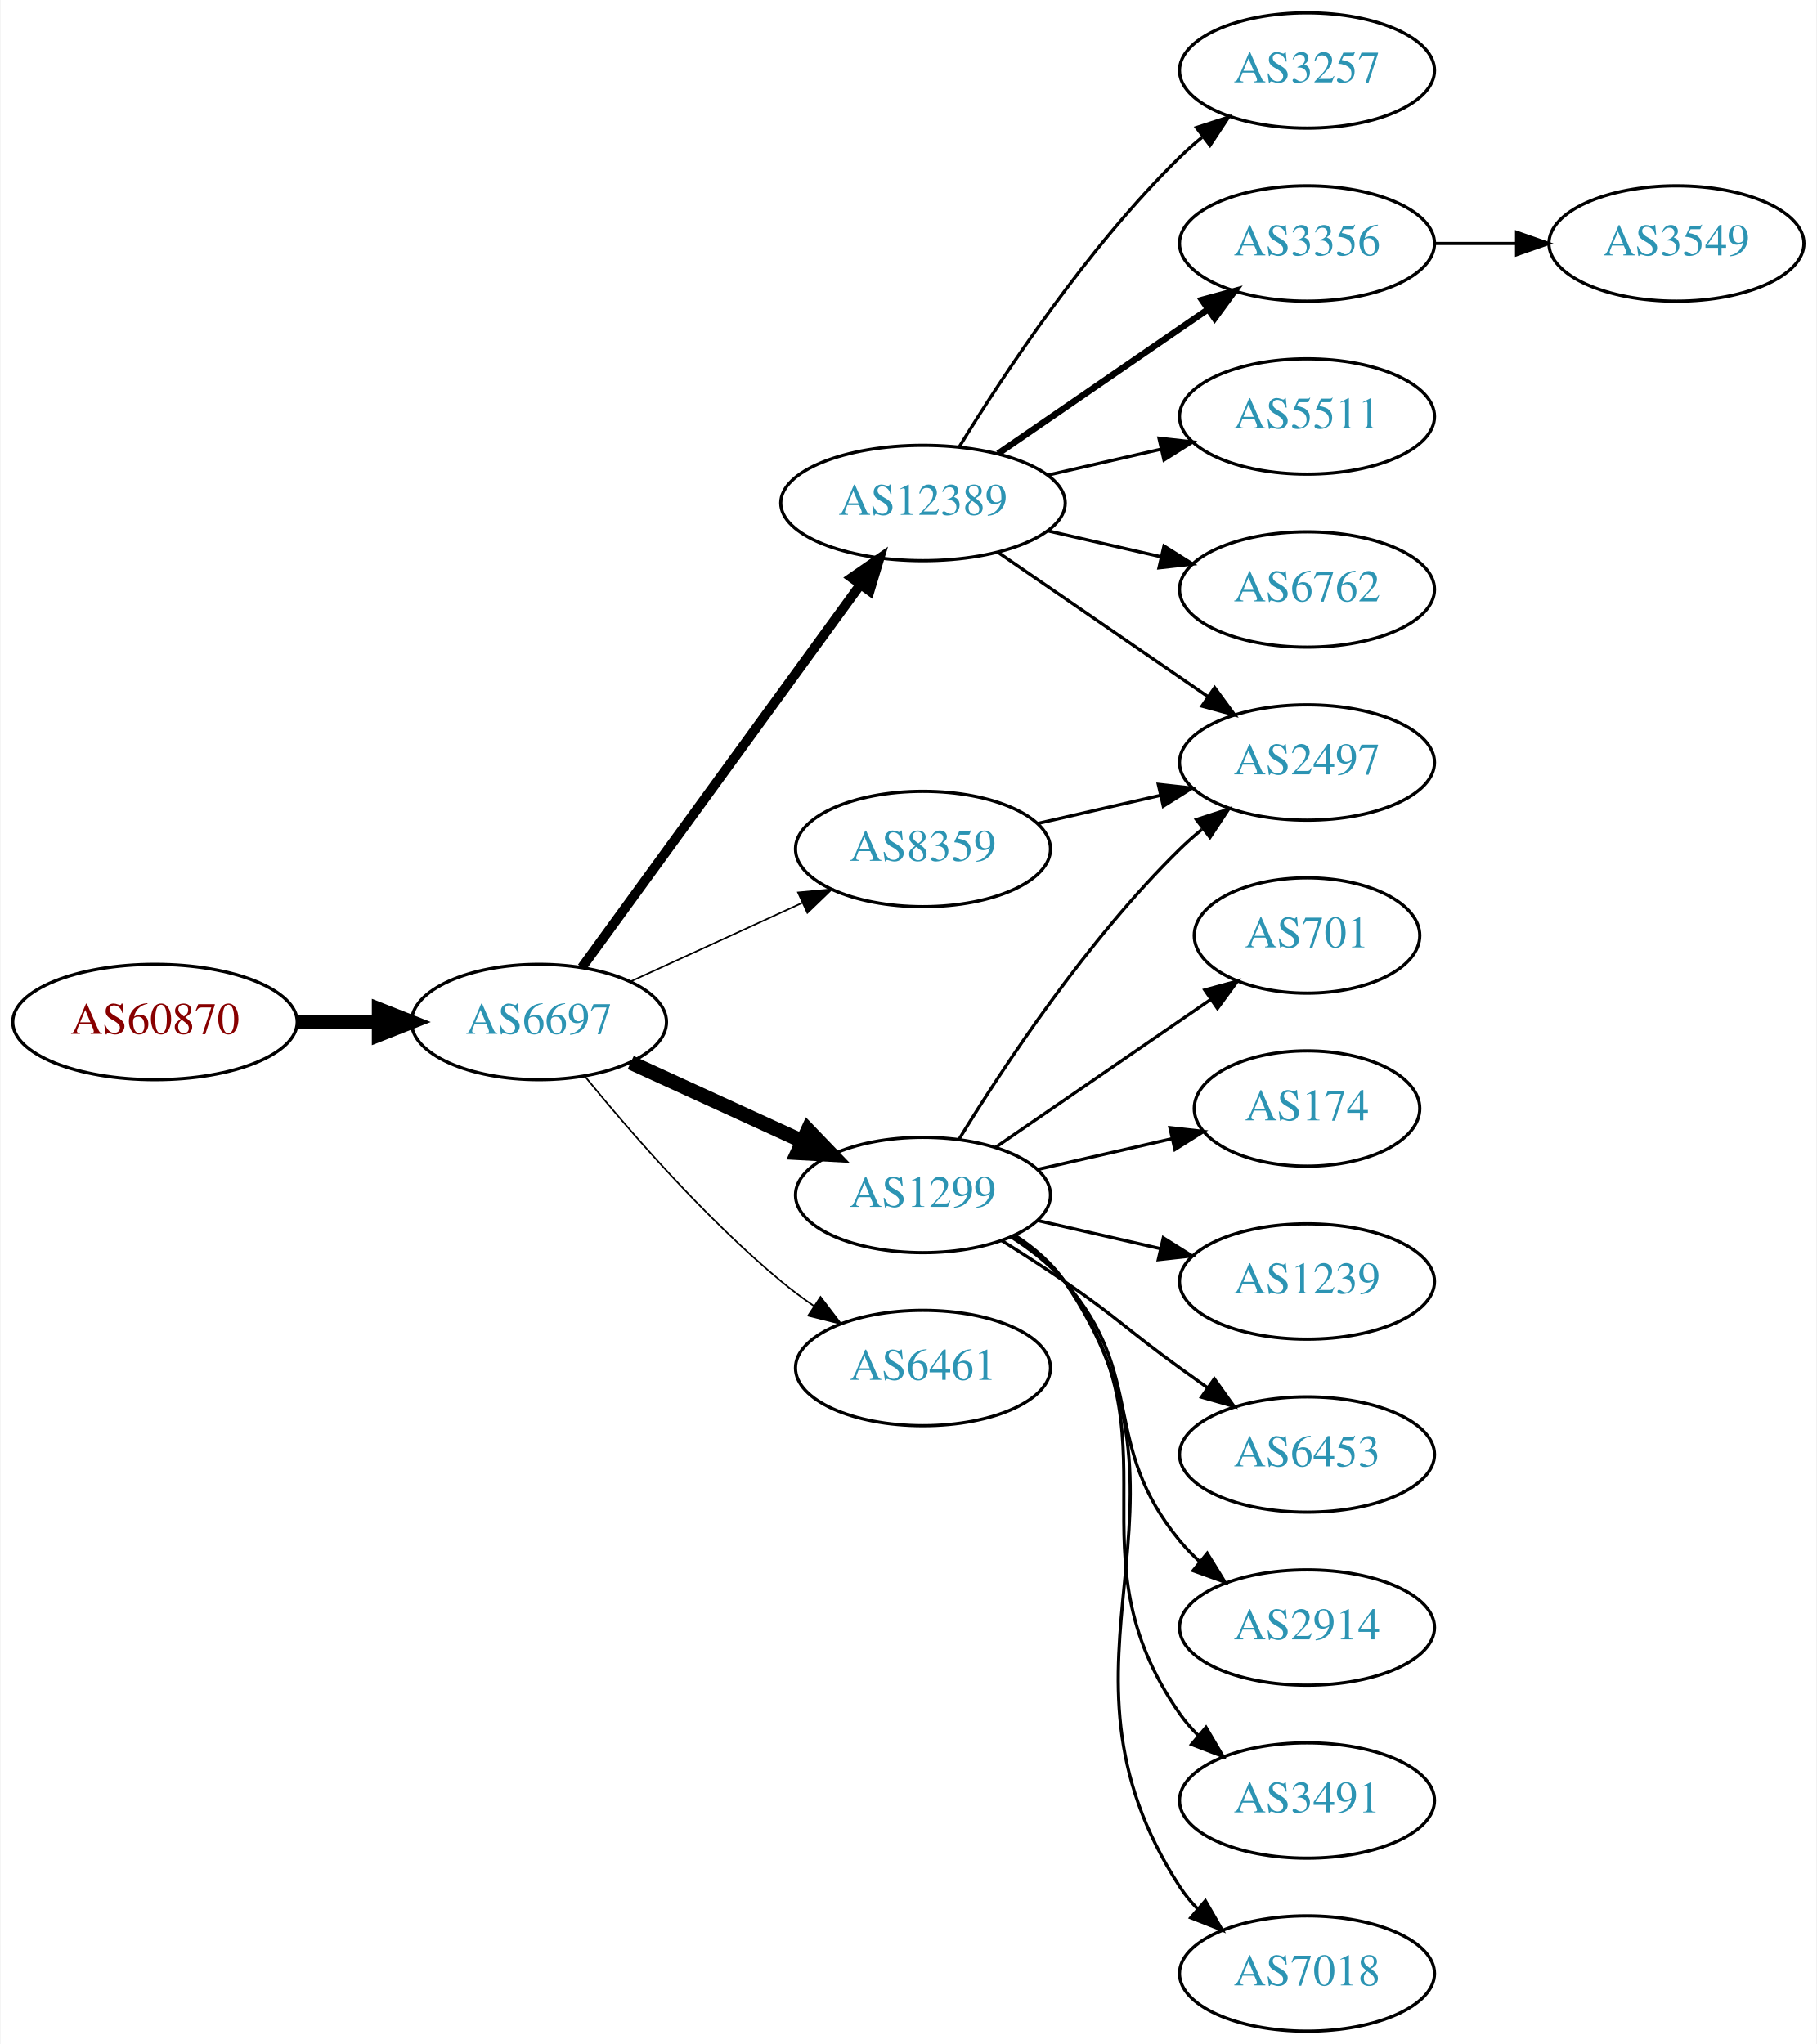
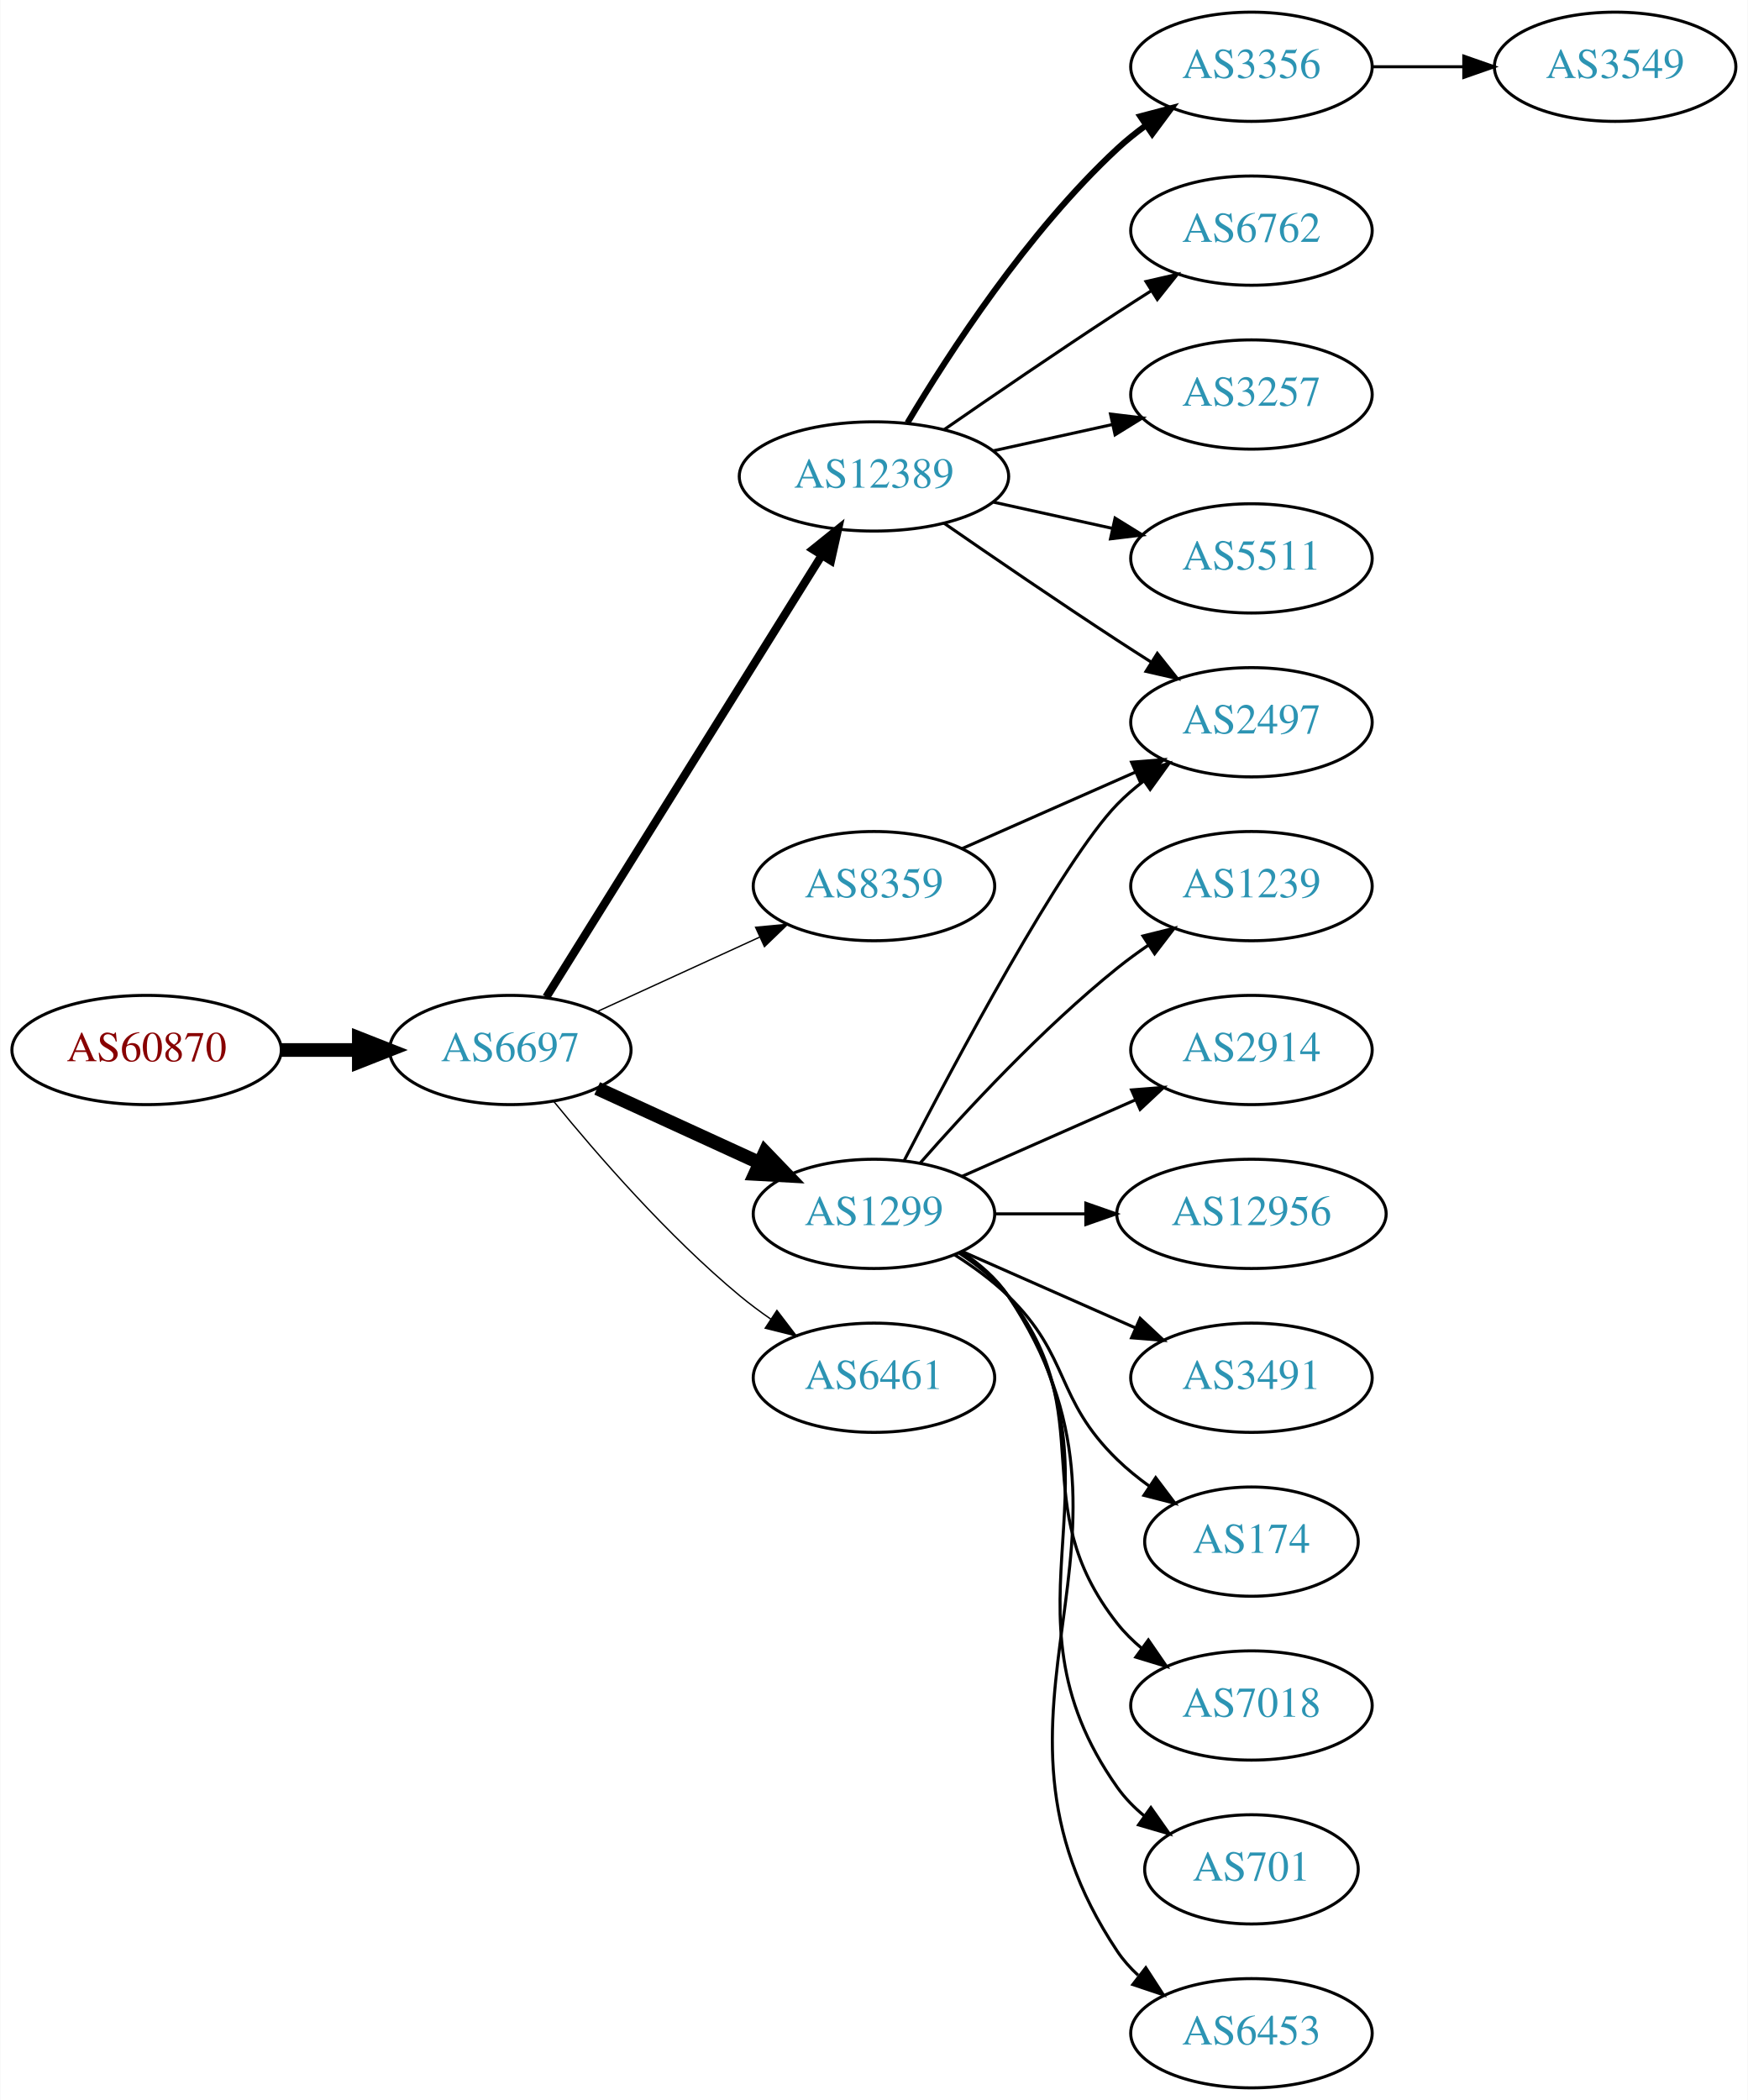
- <svg xmlns="http://www.w3.org/2000/svg" xmlns:xlink="http://www.w3.org/1999/xlink" width="567pt" height="638pt" viewBox="0.00 0.00 566.66 638.00">
-   <g id="graph0" class="graph" transform="scale(1 1) rotate(0) translate(4 634)">
-     <polygon fill="white" stroke="none" points="-4,4 -4,-634 562.663,-634 562.663,4 -4,4" />
+ <svg xmlns="http://www.w3.org/2000/svg" xmlns:xlink="http://www.w3.org/1999/xlink" width="576pt" height="692pt" viewBox="0.00 0.00 575.76 692.00">
+   <g id="graph0" class="graph" transform="scale(1 1) rotate(0) translate(4 688)">
+     <polygon fill="white" stroke="none" points="-4,4 -4,-688 571.762,-688 571.762,4 -4,4" />
    <g id="node1" class="node">
      <g id="a_node1">
        <a xlink:href="/asn/60870" xlink:title="AS60870 ~ TECSBY-AS [AT]">
-           <ellipse fill="#ffffff" stroke="black" cx="44.196" cy="-315" rx="44.393" ry="18" />
-           <text text-anchor="middle" x="44.196" y="-311.3" font-family="Times,serif" font-size="14.00" fill="#880000">AS60870</text>
+           <ellipse fill="#ffffff" stroke="black" cx="44.196" cy="-342" rx="44.393" ry="18" />
+           <text text-anchor="middle" x="44.196" y="-338.3" font-family="Times,serif" font-size="14.00" fill="#880000">AS60870</text>
        </a>
      </g>
    </g>
    <g id="node2" class="node">
      <g id="a_node2">
        <a xlink:href="/asn/6697" xlink:title="AS6697 ~ BELPAK [BY]">
-           <ellipse fill="#ffffff" stroke="black" cx="164.039" cy="-315" rx="39.794" ry="18" />
-           <text text-anchor="middle" x="164.039" y="-311.3" font-family="Times,serif" font-size="14.00" fill="#2c94b3">AS6697</text>
+           <ellipse fill="#ffffff" stroke="black" cx="164.039" cy="-342" rx="39.794" ry="18" />
+           <text text-anchor="middle" x="164.039" y="-338.3" font-family="Times,serif" font-size="14.00" fill="#2c94b3">AS6697</text>
        </a>
      </g>
    </g>
    <g id="edge1" class="edge">
-       <path fill="none" stroke="black" stroke-width="4.5" d="M88.407,-315C96.72,-315 105.482,-315 113.965,-315" />
-       <polygon fill="black" stroke="black" stroke-width="4.5" points="114.123,-318.938 124.123,-315 114.123,-311.063 114.123,-318.938" />
+       <path fill="none" stroke="black" stroke-width="4.5" d="M88.407,-342C96.72,-342 105.482,-342 113.965,-342" />
+       <polygon fill="black" stroke="black" stroke-width="4.5" points="114.123,-345.938 124.123,-342 114.123,-338.063 114.123,-345.938" />
    </g>
    <g id="node3" class="node">
      <g id="a_node3">
        <a xlink:href="/asn/12389" xlink:title="AS12389 ~ PJSC Rostelecom [RU]">
-           <ellipse fill="#ffffff" stroke="black" cx="283.881" cy="-477" rx="44.393" ry="18" />
-           <text text-anchor="middle" x="283.881" y="-473.3" font-family="Times,serif" font-size="14.00" fill="#2c94b3">AS12389</text>
+           <ellipse fill="#ffffff" stroke="black" cx="283.881" cy="-531" rx="44.393" ry="18" />
+           <text text-anchor="middle" x="283.881" y="-527.3" font-family="Times,serif" font-size="14.00" fill="#2c94b3">AS12389</text>
        </a>
      </g>
    </g>
    <g id="edge2" class="edge">
-       <path fill="none" stroke="black" stroke-width="3" d="M177.427,-332.031C198.149,-360.517 239.952,-417.985 264.24,-451.374" />
-       <polygon fill="black" stroke="black" stroke-width="3" points="261.591,-453.682 270.304,-459.71 267.252,-449.564 261.591,-453.682" />
+       <path fill="none" stroke="black" stroke-width="2.7" d="M175.914,-359.442C196.697,-392.775 242.158,-465.686 266.586,-504.866" />
+       <polygon fill="black" stroke="black" stroke-width="2.7" points="263.771,-506.966 272.032,-513.6 269.711,-503.263 263.771,-506.966" />
    </g>
    <g id="node4" class="node">
      <g id="a_node4">
        <a xlink:href="/asn/1299" xlink:title="AS1299 ~ Telia Carrier [EU]">
-           <ellipse fill="#ffffff" stroke="black" cx="283.881" cy="-261" rx="39.794" ry="18" />
-           <text text-anchor="middle" x="283.881" y="-257.3" font-family="Times,serif" font-size="14.00" fill="#2c94b3">AS1299</text>
+           <ellipse fill="#ffffff" stroke="black" cx="283.881" cy="-288" rx="39.794" ry="18" />
+           <text text-anchor="middle" x="283.881" y="-284.3" font-family="Times,serif" font-size="14.00" fill="#2c94b3">AS1299</text>
        </a>
      </g>
    </g>
    <g id="edge3" class="edge">
-       <path fill="none" stroke="black" stroke-width="4.5" d="M192.667,-302.339C208.624,-295.027 228.895,-285.739 246.178,-277.819" />
-       <polygon fill="black" stroke="black" stroke-width="4.5" points="247.975,-281.327 255.425,-273.581 244.694,-274.168 247.975,-281.327" />
+       <path fill="none" stroke="black" stroke-width="4.5" d="M192.667,-329.339C208.624,-322.027 228.895,-312.739 246.178,-304.819" />
+       <polygon fill="black" stroke="black" stroke-width="4.5" points="247.975,-308.327 255.425,-300.581 244.694,-301.168 247.975,-308.327" />
    </g>
    <g id="node5" class="node">
      <g id="a_node5">
-         <a xlink:href="/asn/6461" xlink:title="AS6461 ~ Zayo Bandwidth [US]">
-           <ellipse fill="#ffffff" stroke="black" cx="283.881" cy="-207" rx="39.794" ry="18" />
-           <text text-anchor="middle" x="283.881" y="-203.3" font-family="Times,serif" font-size="14.00" fill="#2c94b3">AS6461</text>
+         <a xlink:href="/asn/8359" xlink:title="AS8359 ~ MTS PJSC [RU]">
+           <ellipse fill="#ffffff" stroke="black" cx="283.881" cy="-396" rx="39.794" ry="18" />
+           <text text-anchor="middle" x="283.881" y="-392.3" font-family="Times,serif" font-size="14.00" fill="#2c94b3">AS8359</text>
        </a>
      </g>
    </g>
    <g id="edge4" class="edge">
-       <path fill="none" stroke="black" stroke-width="0.5" d="M178.458,-297.935C192.572,-280.625 215.987,-253.655 239.685,-234 242.901,-231.332 246.402,-228.73 249.972,-226.259" />
-       <polygon fill="black" stroke="black" stroke-width="0.5" points="251.896,-229.183 258.329,-220.764 248.05,-223.334 251.896,-229.183" />
+       <path fill="none" stroke="black" stroke-width="0.45" d="M192.667,-354.661C208.624,-361.973 228.895,-371.261 246.178,-379.181" />
+       <polygon fill="black" stroke="black" stroke-width="0.45" points="244.876,-382.435 255.425,-383.419 247.793,-376.071 244.876,-382.435" />
    </g>
    <g id="node6" class="node">
      <g id="a_node6">
-         <a xlink:href="/asn/8359" xlink:title="AS8359 ~ MTS PJSC [RU]">
-           <ellipse fill="#ffffff" stroke="black" cx="283.881" cy="-369" rx="39.794" ry="18" />
-           <text text-anchor="middle" x="283.881" y="-365.3" font-family="Times,serif" font-size="14.00" fill="#2c94b3">AS8359</text>
+         <a xlink:href="/asn/6461" xlink:title="AS6461 ~ ZAYO-6461 [US]">
+           <ellipse fill="#ffffff" stroke="black" cx="283.881" cy="-234" rx="39.794" ry="18" />
+           <text text-anchor="middle" x="283.881" y="-230.3" font-family="Times,serif" font-size="14.00" fill="#2c94b3">AS6461</text>
        </a>
      </g>
    </g>
    <g id="edge5" class="edge">
-       <path fill="none" stroke="black" stroke-width="0.5" d="M192.667,-327.661C208.624,-334.973 228.895,-344.261 246.178,-352.181" />
-       <polygon fill="black" stroke="black" stroke-width="0.5" points="244.876,-355.435 255.425,-356.419 247.793,-349.071 244.876,-355.435" />
+       <path fill="none" stroke="black" stroke-width="0.45" d="M178.458,-324.935C192.572,-307.625 215.987,-280.655 239.685,-261 242.901,-258.332 246.402,-255.73 249.972,-253.259" />
+       <polygon fill="black" stroke="black" stroke-width="0.45" points="251.896,-256.183 258.329,-247.764 248.05,-250.334 251.896,-256.183" />
    </g>
    <g id="node7" class="node">
      <g id="a_node7">
-         <a xlink:href="/asn/3257" xlink:title="AS3257 ~ GTT [DE]">
-           <ellipse fill="#ffffff" stroke="black" cx="403.724" cy="-612" rx="39.794" ry="18" />
-           <text text-anchor="middle" x="403.724" y="-608.3" font-family="Times,serif" font-size="14.00" fill="#2c94b3">AS3257</text>
+         <a xlink:href="/asn/3356" xlink:title="AS3356 ~ Level 3 Parent, LLC [US]">
+           <ellipse fill="#ffffff" stroke="black" cx="408.273" cy="-666" rx="39.794" ry="18" />
+           <text text-anchor="middle" x="408.273" y="-662.3" font-family="Times,serif" font-size="14.00" fill="#2c94b3">AS3356</text>
        </a>
      </g>
    </g>
    <g id="edge6" class="edge">
-       <path fill="none" stroke="black" d="M295.147,-494.44C308.955,-516.991 335.144,-556.722 364.077,-585 366.217,-587.092 368.535,-589.137 370.934,-591.106" />
-       <polygon fill="black" stroke="black" points="369.201,-594.185 379.276,-597.464 373.445,-588.618 369.201,-594.185" />
+       <path fill="none" stroke="black" stroke-width="2" d="M294.927,-548.671C308.498,-571.472 334.43,-611.472 364.077,-639 366.984,-641.699 370.197,-644.28 373.521,-646.703" />
+       <polygon fill="black" stroke="black" stroke-width="2" points="371.656,-649.667 381.899,-652.375 375.58,-643.87 371.656,-649.667" />
    </g>
    <g id="node8" class="node">
      <g id="a_node8">
-         <a xlink:href="/asn/3356" xlink:title="AS3356 ~ Level 3 Parent, LLC [US]">
-           <ellipse fill="#ffffff" stroke="black" cx="403.724" cy="-558" rx="39.794" ry="18" />
-           <text text-anchor="middle" x="403.724" y="-554.3" font-family="Times,serif" font-size="14.00" fill="#2c94b3">AS3356</text>
+         <a xlink:href="/asn/6762" xlink:title="AS6762 ~ TELECOM ITALIA SPARKLE S.p.A. [IT]">
+           <ellipse fill="#ffffff" stroke="black" cx="408.273" cy="-612" rx="39.794" ry="18" />
+           <text text-anchor="middle" x="408.273" y="-608.3" font-family="Times,serif" font-size="14.00" fill="#2c94b3">AS6762</text>
        </a>
      </g>
    </g>
    <g id="edge7" class="edge">
-       <path fill="none" stroke="black" stroke-width="2" d="M307.324,-492.426C325.905,-505.198 352.466,-523.455 372.846,-537.463" />
-       <polygon fill="black" stroke="black" stroke-width="2" points="370.936,-540.398 381.16,-543.178 374.902,-534.629 370.936,-540.398" />
+       <path fill="none" stroke="black" d="M306.912,-546.367C322.714,-557.305 344.571,-572.261 364.077,-585 367.659,-587.339 371.43,-589.759 375.19,-592.144" />
+       <polygon fill="black" stroke="black" points="373.523,-595.231 383.851,-597.596 377.252,-589.307 373.523,-595.231" />
    </g>
    <g id="node9" class="node">
      <g id="a_node9">
-         <a xlink:href="/asn/5511" xlink:title="AS5511 ~ Orange S.A. [FR]">
-           <ellipse fill="#ffffff" stroke="black" cx="403.724" cy="-504" rx="39.794" ry="18" />
-           <text text-anchor="middle" x="403.724" y="-500.3" font-family="Times,serif" font-size="14.00" fill="#2c94b3">AS5511</text>
+         <a xlink:href="/asn/3257" xlink:title="AS3257 ~ GTT [DE]">
+           <ellipse fill="#ffffff" stroke="black" cx="408.273" cy="-558" rx="39.794" ry="18" />
+           <text text-anchor="middle" x="408.273" y="-554.3" font-family="Times,serif" font-size="14.00" fill="#2c94b3">AS3257</text>
        </a>
      </g>
    </g>
    <g id="edge8" class="edge">
-       <path fill="none" stroke="black" d="M322.816,-485.692C334.057,-488.267 346.469,-491.111 358.092,-493.774" />
-       <polygon fill="black" stroke="black" points="357.525,-497.235 368.054,-496.057 359.088,-490.412 357.525,-497.235" />
+       <path fill="none" stroke="black" d="M323.271,-539.469C335.662,-542.202 349.509,-545.257 362.329,-548.085" />
+       <polygon fill="black" stroke="black" points="361.825,-551.558 372.344,-550.295 363.333,-544.722 361.825,-551.558" />
    </g>
    <g id="node10" class="node">
      <g id="a_node10">
-         <a xlink:href="/asn/2497" xlink:title="AS2497 ~ Internet Initiative Japan Inc. [JP]">
-           <ellipse fill="#ffffff" stroke="black" cx="403.724" cy="-396" rx="39.794" ry="18" />
-           <text text-anchor="middle" x="403.724" y="-392.3" font-family="Times,serif" font-size="14.00" fill="#2c94b3">AS2497</text>
+         <a xlink:href="/asn/5511" xlink:title="AS5511 ~ Orange S.A. [FR]">
+           <ellipse fill="#ffffff" stroke="black" cx="408.273" cy="-504" rx="39.794" ry="18" />
+           <text text-anchor="middle" x="408.273" y="-500.3" font-family="Times,serif" font-size="14.00" fill="#2c94b3">AS5511</text>
        </a>
      </g>
    </g>
    <g id="edge9" class="edge">
-       <path fill="none" stroke="black" d="M307.324,-461.574C325.905,-448.802 352.466,-430.545 372.846,-416.537" />
-       <polygon fill="black" stroke="black" points="374.902,-419.371 381.16,-410.822 370.936,-413.602 374.902,-419.371" />
+       <path fill="none" stroke="black" d="M323.271,-522.531C335.662,-519.798 349.509,-516.743 362.329,-513.915" />
+       <polygon fill="black" stroke="black" points="363.333,-517.278 372.344,-511.705 361.825,-510.442 363.333,-517.278" />
    </g>
    <g id="node11" class="node">
      <g id="a_node11">
-         <a xlink:href="/asn/6762" xlink:title="AS6762 ~ TELECOM ITALIA SPARKLE S.p.A. [IT]">
-           <ellipse fill="#ffffff" stroke="black" cx="403.724" cy="-450" rx="39.794" ry="18" />
-           <text text-anchor="middle" x="403.724" y="-446.3" font-family="Times,serif" font-size="14.00" fill="#2c94b3">AS6762</text>
+         <a xlink:href="/asn/2497" xlink:title="AS2497 ~ Internet Initiative Japan Inc. [JP]">
+           <ellipse fill="#ffffff" stroke="black" cx="408.273" cy="-450" rx="39.794" ry="18" />
+           <text text-anchor="middle" x="408.273" y="-446.3" font-family="Times,serif" font-size="14.00" fill="#2c94b3">AS2497</text>
        </a>
      </g>
    </g>
    <g id="edge10" class="edge">
-       <path fill="none" stroke="black" d="M322.816,-468.308C334.057,-465.733 346.469,-462.889 358.092,-460.226" />
-       <polygon fill="black" stroke="black" points="359.088,-463.588 368.054,-457.943 357.525,-456.765 359.088,-463.588" />
-     </g>
-     <g id="edge11" class="edge">
-       <path fill="none" stroke="black" d="M295.147,-278.44C308.955,-300.991 335.144,-340.722 364.077,-369 366.217,-371.092 368.535,-373.137 370.934,-375.106" />
-       <polygon fill="black" stroke="black" points="369.201,-378.185 379.276,-381.464 373.445,-372.618 369.201,-378.185" />
+       <path fill="none" stroke="black" d="M306.912,-515.633C322.714,-504.695 344.571,-489.739 364.077,-477 367.659,-474.661 371.43,-472.241 375.19,-469.856" />
+       <polygon fill="black" stroke="black" points="377.252,-472.693 383.851,-464.404 373.523,-466.769 377.252,-472.693" />
+     </g>
+     <g id="edge17" class="edge">
+       <path fill="none" stroke="black" d="M293.846,-305.587C310.437,-337.711 345.893,-404.297 364.077,-423 366.697,-425.695 369.638,-428.239 372.721,-430.608" />
+       <polygon fill="black" stroke="black" points="370.887,-433.597 381.089,-436.455 374.896,-427.859 370.887,-433.597" />
    </g>
    <g id="node12" class="node">
      <g id="a_node12">
-         <a xlink:href="/asn/701" xlink:title="AS701 ~ UUNET [US]">
-           <ellipse fill="#ffffff" stroke="black" cx="403.724" cy="-342" rx="35.194" ry="18" />
-           <text text-anchor="middle" x="403.724" y="-338.3" font-family="Times,serif" font-size="14.00" fill="#2c94b3">AS701</text>
-         </a>
-       </g>
-     </g>
-     <g id="edge12" class="edge">
-       <path fill="none" stroke="black" d="M306.495,-275.857C325.333,-288.805 352.812,-307.693 373.588,-321.973" />
-       <polygon fill="black" stroke="black" points="371.813,-325.001 382.037,-327.781 375.779,-319.232 371.813,-325.001" />
+         <a xlink:href="/asn/1239" xlink:title="AS1239 ~ Sprint [US]">
+           <ellipse fill="#ffffff" stroke="black" cx="408.273" cy="-396" rx="39.794" ry="18" />
+           <text text-anchor="middle" x="408.273" y="-392.3" font-family="Times,serif" font-size="14.00" fill="#2c94b3">AS1239</text>
+         </a>
+       </g>
+     </g>
+     <g id="edge11" class="edge">
+       <path fill="none" stroke="black" d="M299.033,-304.663C314.135,-321.894 339.256,-349.024 364.077,-369 367.333,-371.62 370.858,-374.192 374.442,-376.646" />
+       <polygon fill="black" stroke="black" points="372.53,-379.577 382.815,-382.121 376.361,-373.719 372.53,-379.577" />
    </g>
    <g id="node13" class="node">
      <g id="a_node13">
-         <a xlink:href="/asn/174" xlink:title="AS174 ~ Cogent Communications [US]">
-           <ellipse fill="#ffffff" stroke="black" cx="403.724" cy="-288" rx="35.194" ry="18" />
-           <text text-anchor="middle" x="403.724" y="-284.3" font-family="Times,serif" font-size="14.00" fill="#2c94b3">AS174</text>
-         </a>
-       </g>
-     </g>
-     <g id="edge13" class="edge">
-       <path fill="none" stroke="black" d="M319.6,-268.955C332.693,-271.955 347.715,-275.396 361.356,-278.522" />
-       <polygon fill="black" stroke="black" points="360.934,-282.016 371.463,-280.838 362.497,-275.193 360.934,-282.016" />
+         <a xlink:href="/asn/2914" xlink:title="AS2914 ~ NTT America, Inc. [US]">
+           <ellipse fill="#ffffff" stroke="black" cx="408.273" cy="-342" rx="39.794" ry="18" />
+           <text text-anchor="middle" x="408.273" y="-338.3" font-family="Times,serif" font-size="14.00" fill="#2c94b3">AS2914</text>
+         </a>
+       </g>
+     </g>
+     <g id="edge12" class="edge">
+       <path fill="none" stroke="black" d="M312.96,-300.389C329.908,-307.866 351.706,-317.483 370.075,-325.588" />
+       <polygon fill="black" stroke="black" points="368.763,-328.834 379.325,-329.669 371.589,-322.43 368.763,-328.834" />
    </g>
    <g id="node14" class="node">
      <g id="a_node14">
-         <a xlink:href="/asn/1239" xlink:title="AS1239 ~ Sprint [US]">
-           <ellipse fill="#ffffff" stroke="black" cx="403.724" cy="-234" rx="39.794" ry="18" />
-           <text text-anchor="middle" x="403.724" y="-230.3" font-family="Times,serif" font-size="14.00" fill="#2c94b3">AS1239</text>
-         </a>
-       </g>
-     </g>
-     <g id="edge14" class="edge">
-       <path fill="none" stroke="black" d="M319.6,-253.045C331.6,-250.296 345.221,-247.175 357.914,-244.267" />
-       <polygon fill="black" stroke="black" points="358.88,-247.636 367.845,-241.991 357.316,-240.813 358.88,-247.636" />
+         <a xlink:href="/asn/12956" xlink:title="AS12956 ~ TELXIUS [ES]">
+           <ellipse fill="#ffffff" stroke="black" cx="408.273" cy="-288" rx="44.393" ry="18" />
+           <text text-anchor="middle" x="408.273" y="-284.3" font-family="Times,serif" font-size="14.00" fill="#2c94b3">AS12956</text>
+         </a>
+       </g>
+     </g>
+     <g id="edge13" class="edge">
+       <path fill="none" stroke="black" d="M323.607,-288C333.067,-288 343.359,-288 353.385,-288" />
+       <polygon fill="black" stroke="black" points="353.692,-291.5 363.692,-288 353.692,-284.5 353.692,-291.5" />
    </g>
    <g id="node15" class="node">
      <g id="a_node15">
-         <a xlink:href="/asn/6453" xlink:title="AS6453 ~ TATA COMMUNICATIONS (AMERICA) INC [US]">
-           <ellipse fill="#ffffff" stroke="black" cx="403.724" cy="-180" rx="39.794" ry="18" />
-           <text text-anchor="middle" x="403.724" y="-176.3" font-family="Times,serif" font-size="14.00" fill="#2c94b3">AS6453</text>
-         </a>
-       </g>
-     </g>
-     <g id="edge15" class="edge">
-       <path fill="none" stroke="black" d="M308.43,-246.784C314.872,-242.76 321.805,-238.301 328.077,-234 344.572,-222.689 347.877,-218.729 364.077,-207 366.88,-204.971 369.812,-202.875 372.752,-200.79" />
-       <polygon fill="black" stroke="black" points="374.803,-203.627 380.967,-195.009 370.775,-197.903 374.803,-203.627" />
+         <a xlink:href="/asn/3491" xlink:title="AS3491 ~ PCCW Global, Inc. [US]">
+           <ellipse fill="#ffffff" stroke="black" cx="408.273" cy="-234" rx="39.794" ry="18" />
+           <text text-anchor="middle" x="408.273" y="-230.3" font-family="Times,serif" font-size="14.00" fill="#2c94b3">AS3491</text>
+         </a>
+       </g>
+     </g>
+     <g id="edge14" class="edge">
+       <path fill="none" stroke="black" d="M312.96,-275.611C329.908,-268.134 351.706,-258.517 370.075,-250.412" />
+       <polygon fill="black" stroke="black" points="371.589,-253.57 379.325,-246.331 368.763,-247.166 371.589,-253.57" />
    </g>
    <g id="node16" class="node">
      <g id="a_node16">
-         <a xlink:href="/asn/2914" xlink:title="AS2914 ~ NTT America, Inc. [US]">
-           <ellipse fill="#ffffff" stroke="black" cx="403.724" cy="-126" rx="39.794" ry="18" />
-           <text text-anchor="middle" x="403.724" y="-122.3" font-family="Times,serif" font-size="14.00" fill="#2c94b3">AS2914</text>
-         </a>
-       </g>
-     </g>
-     <g id="edge16" class="edge">
-       <path fill="none" stroke="black" d="M311.48,-247.836C317.48,-243.981 323.438,-239.341 328.077,-234 353.911,-204.258 339.013,-183.394 364.077,-153 365.932,-150.75 368.02,-148.604 370.238,-146.576" />
-       <polygon fill="black" stroke="black" points="372.587,-149.177 378.143,-140.156 368.174,-143.744 372.587,-149.177" />
+         <a xlink:href="/asn/174" xlink:title="AS174 ~ Cogent Communications [US]">
+           <ellipse fill="#ffffff" stroke="black" cx="408.273" cy="-180" rx="35.194" ry="18" />
+           <text text-anchor="middle" x="408.273" y="-176.3" font-family="Times,serif" font-size="14.00" fill="#2c94b3">AS174</text>
+         </a>
+       </g>
+     </g>
+     <g id="edge15" class="edge">
+       <path fill="none" stroke="black" d="M310.41,-274.538C316.573,-270.638 322.875,-266.052 328.077,-261 348.771,-240.906 343.384,-227.094 364.077,-207 367.305,-203.866 370.956,-200.911 374.734,-198.188" />
+       <polygon fill="black" stroke="black" points="376.713,-201.075 383.094,-192.617 372.832,-195.25 376.713,-201.075" />
    </g>
    <g id="node17" class="node">
      <g id="a_node17">
-         <a xlink:href="/asn/3491" xlink:title="AS3491 ~ PCCW Global, Inc. [US]">
-           <ellipse fill="#ffffff" stroke="black" cx="403.724" cy="-72" rx="39.794" ry="18" />
-           <text text-anchor="middle" x="403.724" y="-68.3" font-family="Times,serif" font-size="14.00" fill="#2c94b3">AS3491</text>
-         </a>
-       </g>
-     </g>
-     <g id="edge17" class="edge">
-       <path fill="none" stroke="black" d="M312.097,-248.331C318.078,-244.461 323.873,-239.69 328.077,-234 364.981,-184.059 328.464,-149.869 364.077,-99 365.75,-96.611 367.705,-94.365 369.832,-92.267" />
-       <polygon fill="black" stroke="black" points="372.196,-94.851 377.564,-85.716 367.672,-89.51 372.196,-94.851" />
+         <a xlink:href="/asn/7018" xlink:title="AS7018 ~ AT&amp;T Services, Inc. [US]">
+           <ellipse fill="#ffffff" stroke="black" cx="408.273" cy="-126" rx="39.794" ry="18" />
+           <text text-anchor="middle" x="408.273" y="-122.3" font-family="Times,serif" font-size="14.00" fill="#2c94b3">AS7018</text>
+         </a>
+       </g>
+     </g>
+     <g id="edge16" class="edge">
+       <path fill="none" stroke="black" d="M311.853,-275.145C317.841,-271.28 323.701,-266.559 328.077,-261 359.376,-221.246 332.779,-192.754 364.077,-153 366.402,-150.047 369.146,-147.33 372.105,-144.853" />
+       <polygon fill="black" stroke="black" points="374.298,-147.585 380.302,-138.855 370.165,-141.936 374.298,-147.585" />
    </g>
    <g id="node18" class="node">
      <g id="a_node18">
-         <a xlink:href="/asn/7018" xlink:title="AS7018 ~ AT&amp;T Services, Inc. [US]">
-           <ellipse fill="#ffffff" stroke="black" cx="403.724" cy="-18" rx="39.794" ry="18" />
-           <text text-anchor="middle" x="403.724" y="-14.3" font-family="Times,serif" font-size="14.00" fill="#2c94b3">AS7018</text>
+         <a xlink:href="/asn/701" xlink:title="AS701 ~ UUNET [US]">
+           <ellipse fill="#ffffff" stroke="black" cx="408.273" cy="-72" rx="35.194" ry="18" />
+           <text text-anchor="middle" x="408.273" y="-68.3" font-family="Times,serif" font-size="14.00" fill="#2c94b3">AS701</text>
        </a>
      </g>
    </g>
    <g id="edge18" class="edge">
-       <path fill="none" stroke="black" d="M312.84,-248.249C318.649,-244.423 324.181,-239.693 328.077,-234 376.373,-163.434 317.602,-116.778 364.077,-45 365.662,-42.553 367.554,-40.263 369.637,-38.136" />
-       <polygon fill="black" stroke="black" points="372.006,-40.715 377.287,-31.53 367.431,-35.416 372.006,-40.715" />
-     </g>
-     <g id="edge20" class="edge">
-       <path fill="none" stroke="black" d="M319.6,-376.955C331.6,-379.704 345.221,-382.825 357.914,-385.733" />
-       <polygon fill="black" stroke="black" points="357.316,-389.187 367.845,-388.009 358.88,-382.364 357.316,-389.187" />
+       <path fill="none" stroke="black" d="M312.715,-275.162C318.529,-271.339 324.095,-266.633 328.077,-261 370.656,-200.775 321.498,-159.225 364.077,-99 366.547,-95.507 369.626,-92.37 372.995,-89.579" />
+       <polygon fill="black" stroke="black" points="375.134,-92.352 381.235,-83.69 371.064,-86.657 375.134,-92.352" />
    </g>
    <g id="node19" class="node">
      <g id="a_node19">
+         <a xlink:href="/asn/6453" xlink:title="AS6453 ~ TATA COMMUNICATIONS (AMERICA) INC [US]">
+           <ellipse fill="#ffffff" stroke="black" cx="408.273" cy="-18" rx="39.794" ry="18" />
+           <text text-anchor="middle" x="408.273" y="-14.3" font-family="Times,serif" font-size="14.00" fill="#2c94b3">AS6453</text>
+         </a>
+       </g>
+     </g>
+     <g id="edge19" class="edge">
+       <path fill="none" stroke="black" d="M312.936,-275.313C318.741,-271.485 324.247,-266.737 328.077,-261 382.116,-180.056 310.039,-125.944 364.077,-45 365.992,-42.131 368.326,-39.51 370.907,-37.128" />
+       <polygon fill="black" stroke="black" points="373.458,-39.579 379.219,-30.687 369.171,-34.046 373.458,-39.579" />
+     </g>
+     <g id="edge20" class="edge">
+       <path fill="none" stroke="black" d="M312.96,-408.389C329.908,-415.866 351.706,-425.483 370.075,-433.588" />
+       <polygon fill="black" stroke="black" points="368.763,-436.834 379.325,-437.669 371.589,-430.43 368.763,-436.834" />
+     </g>
+     <g id="node20" class="node">
+       <g id="a_node20">
        <a xlink:href="/asn/3549" xlink:title="AS3549 ~ Level 3 Parent, LLC [US]">
-           <ellipse fill="#ffffff" stroke="black" cx="519.017" cy="-558" rx="39.794" ry="18" />
-           <text text-anchor="middle" x="519.017" y="-554.3" font-family="Times,serif" font-size="14.00" fill="#2c94b3">AS3549</text>
-         </a>
-       </g>
-     </g>
-     <g id="edge19" class="edge">
-       <path fill="none" stroke="black" d="M443.396,-558C451.599,-558 460.363,-558 468.895,-558" />
-       <polygon fill="black" stroke="black" points="469.134,-561.5 479.134,-558 469.134,-554.5 469.134,-561.5" />
+           <ellipse fill="#ffffff" stroke="black" cx="528.116" cy="-666" rx="39.794" ry="18" />
+           <text text-anchor="middle" x="528.116" y="-662.3" font-family="Times,serif" font-size="14.00" fill="#2c94b3">AS3549</text>
+         </a>
+       </g>
+     </g>
+     <g id="edge21" class="edge">
+       <path fill="none" stroke="black" d="M448.186,-666C457.739,-666 468.089,-666 478.052,-666" />
+       <polygon fill="black" stroke="black" points="478.244,-669.5 488.244,-666 478.244,-662.5 478.244,-669.5" />
    </g>
  </g>
</svg>
